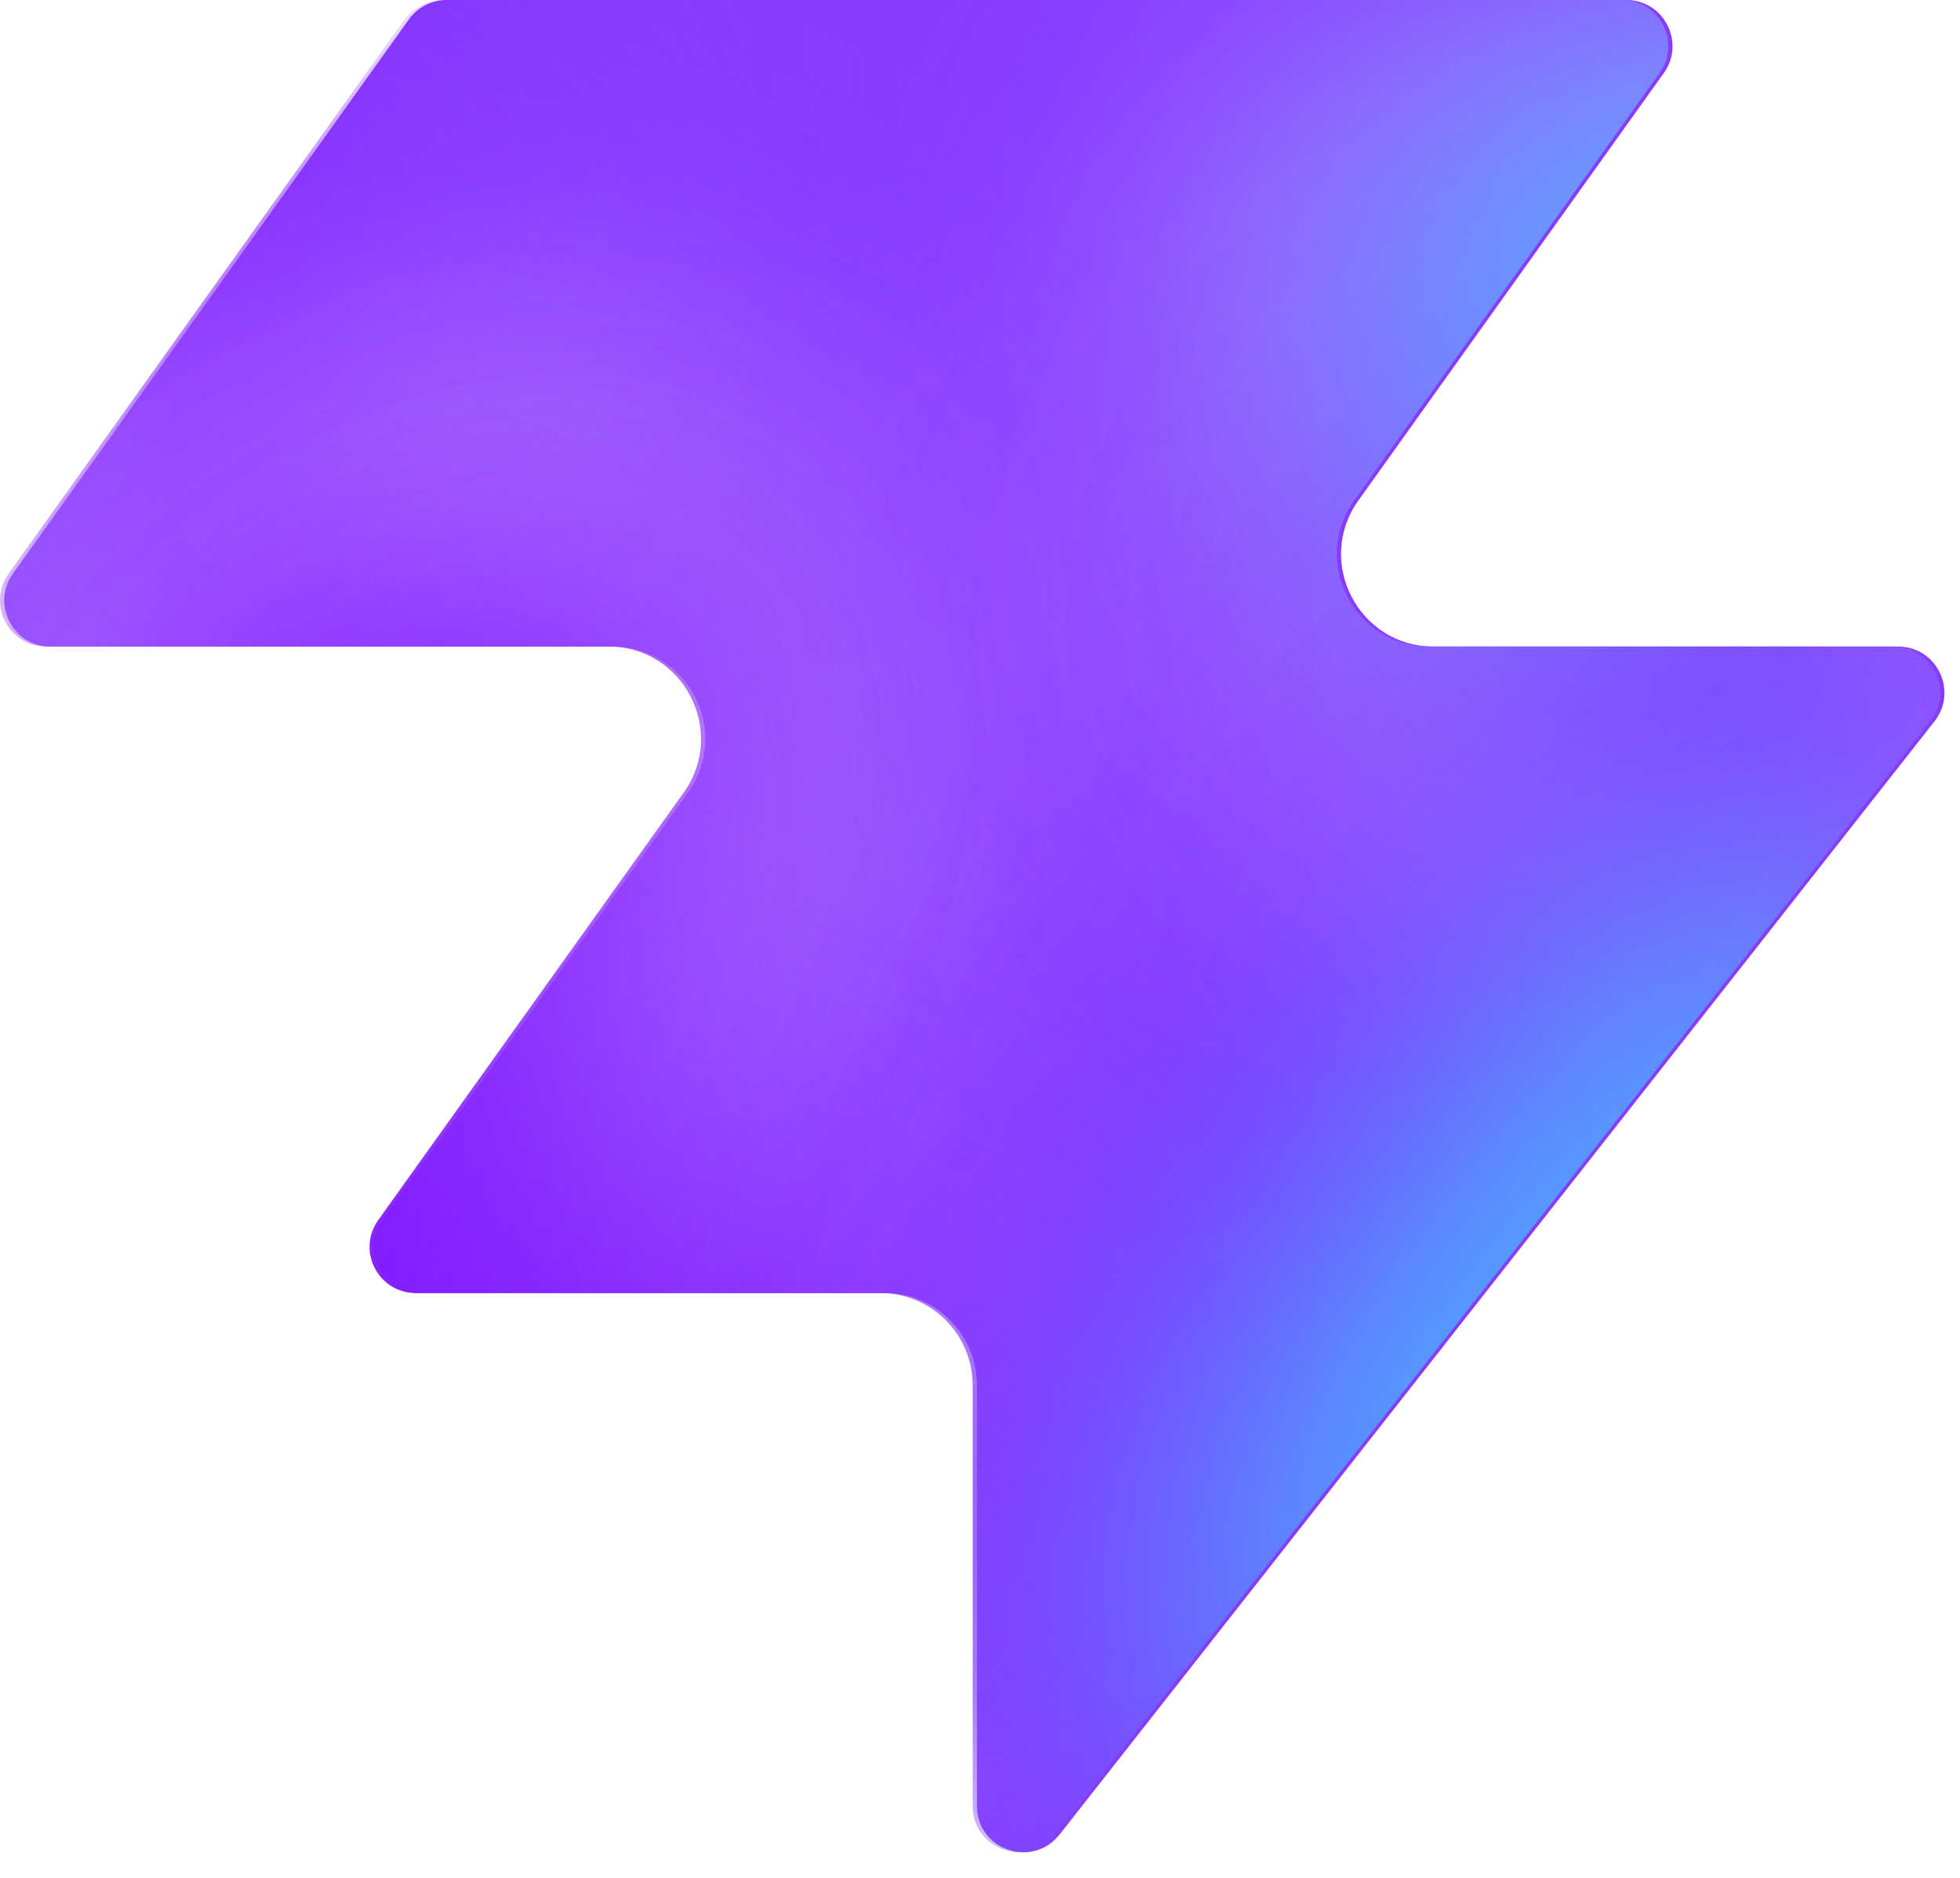
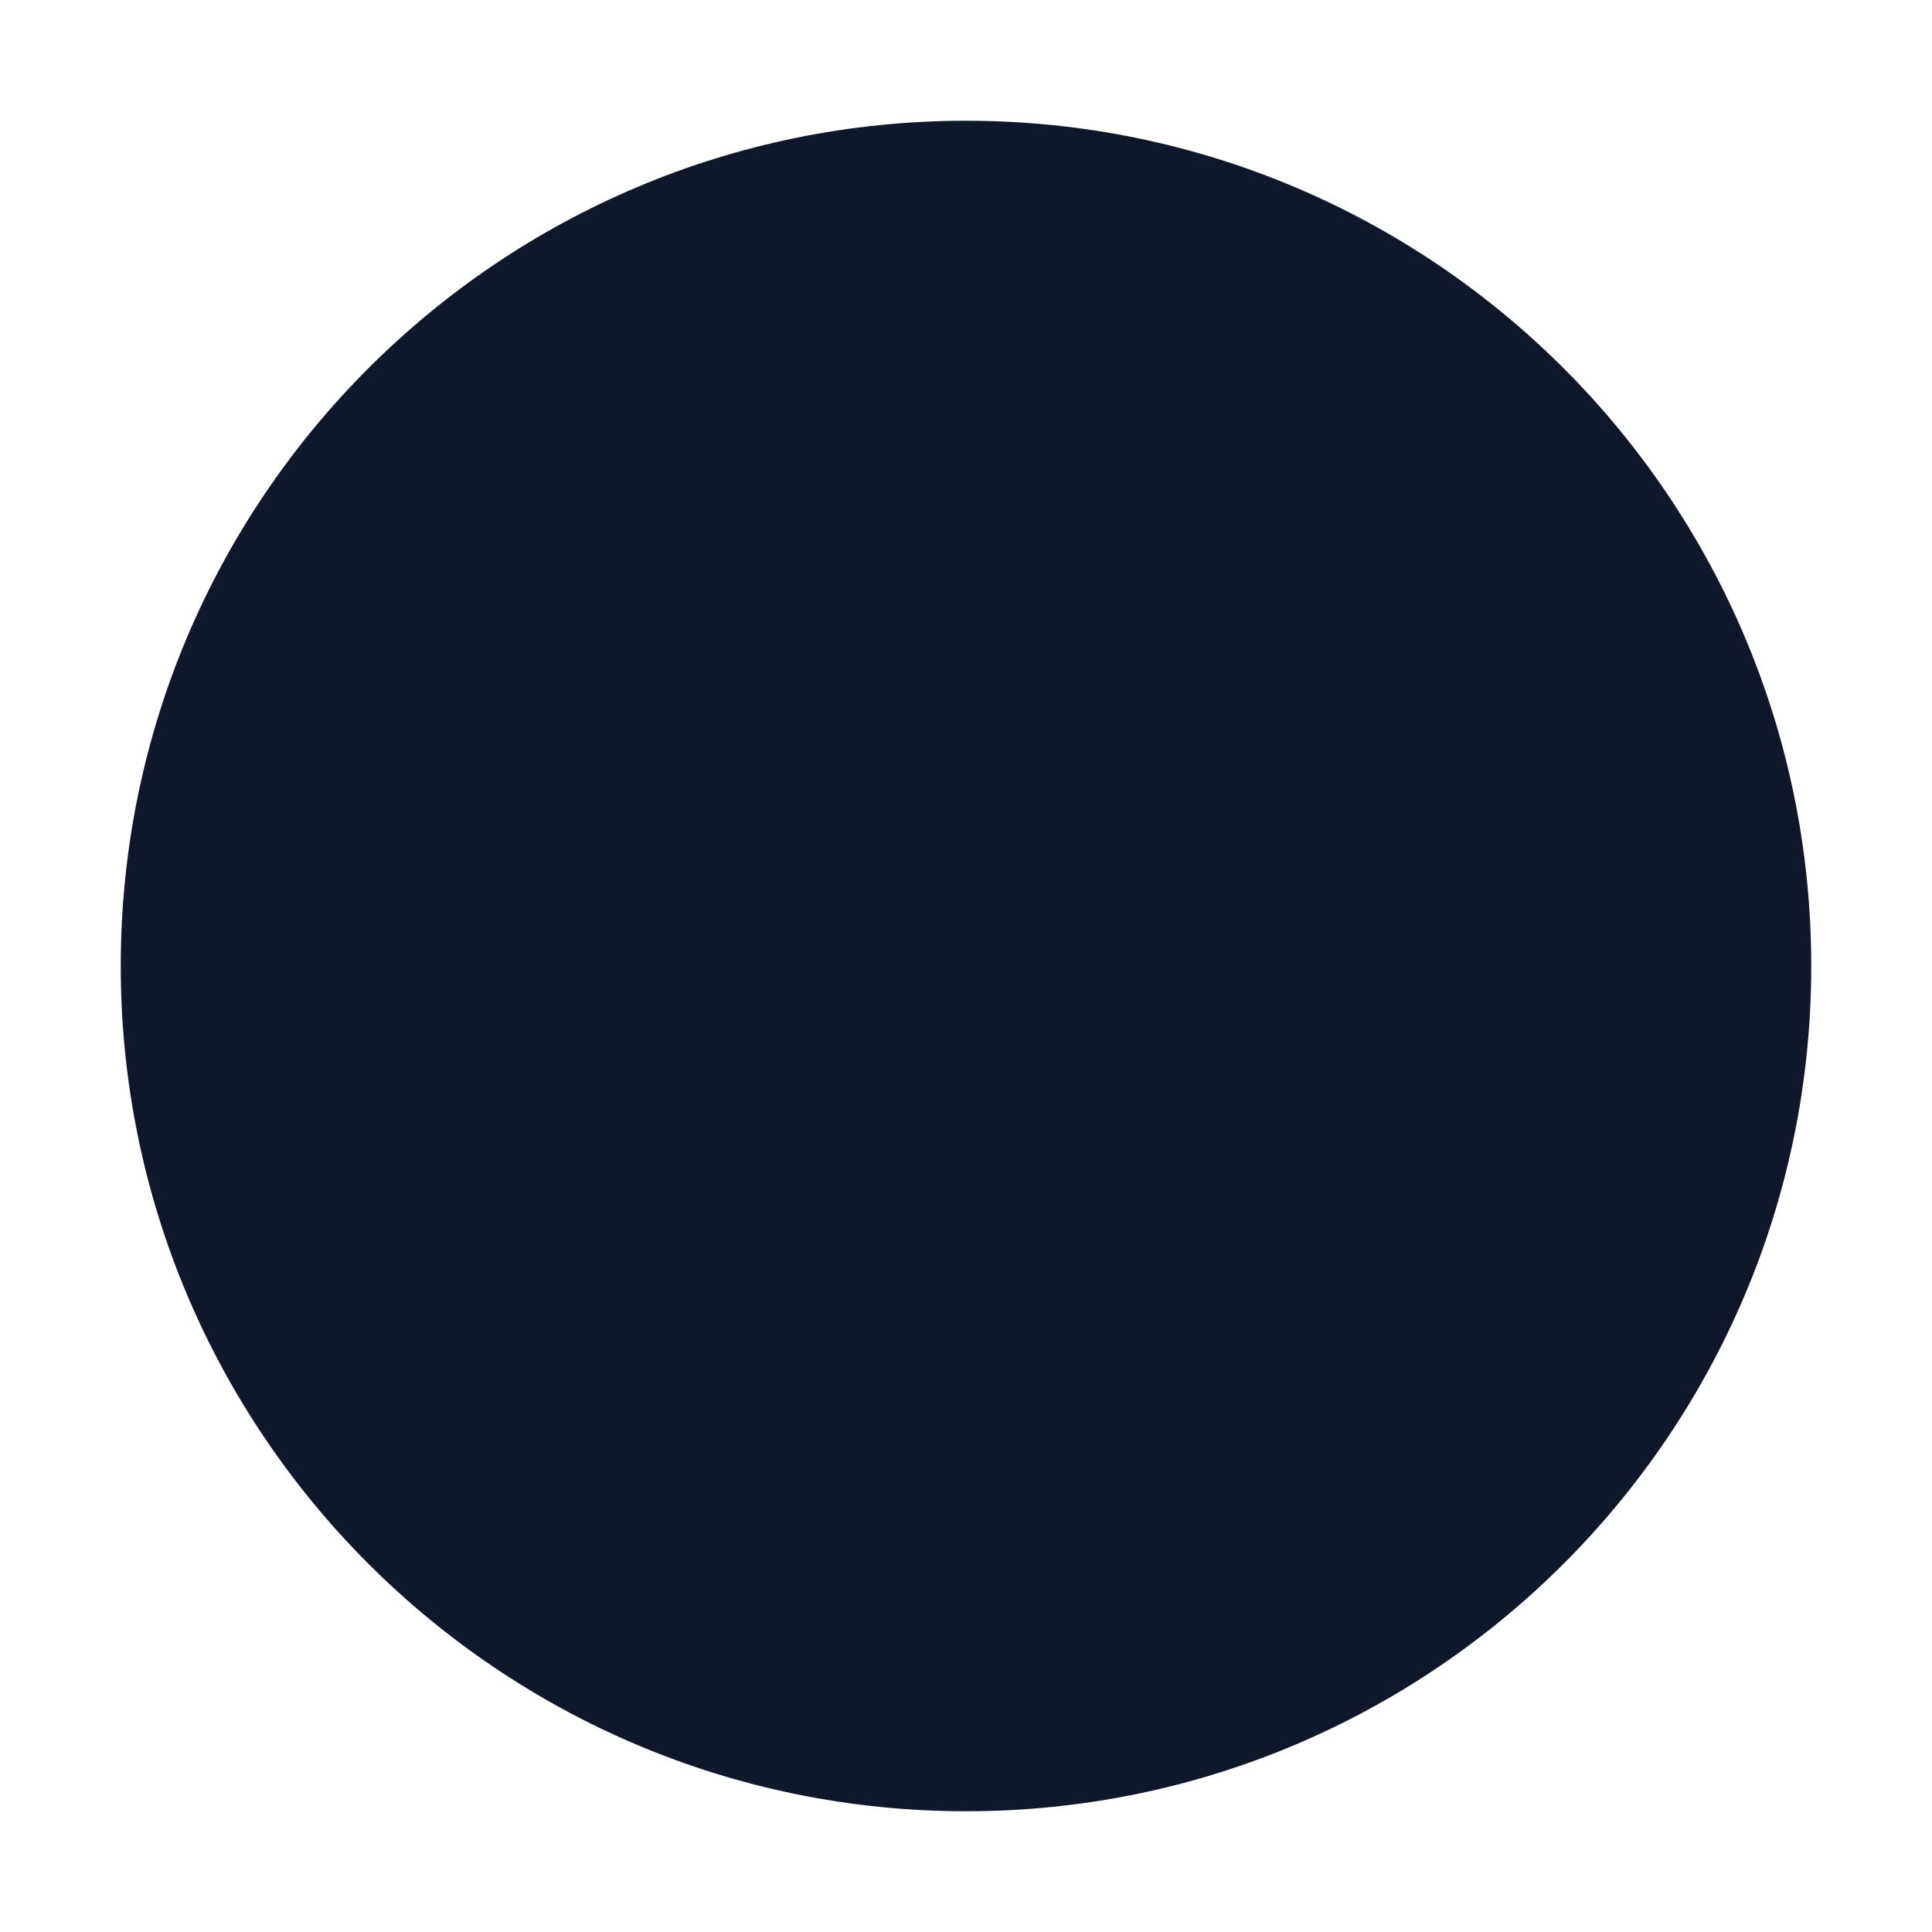
- <svg xmlns="http://www.w3.org/2000/svg" width="48" height="46" fill="none" viewBox="0 0 48 46">
-   <path fill="#863bff" d="M25.946 44.938c-.664.845-2.021.375-2.021-.698V33.937a2.26 2.26 0 0 0-2.262-2.262H10.287c-.92 0-1.456-1.04-.92-1.788l7.48-10.471c1.07-1.497 0-3.578-1.842-3.578H1.237c-.92 0-1.456-1.04-.92-1.788L10.013.474c.214-.297.556-.474.92-.474h28.894c.92 0 1.456 1.04.92 1.788l-7.48 10.471c-1.07 1.498 0 3.579 1.842 3.579h11.377c.943 0 1.473 1.088.89 1.83L25.947 44.94z" style="fill:#863bff;fill:color(display-p3 .525 .23 1);fill-opacity:1" />
-   <mask id="a" width="48" height="46" x="0" y="0" maskUnits="userSpaceOnUse" style="mask-type:alpha">
-     <path fill="#000" d="M25.842 44.938c-.664.844-2.021.375-2.021-.698V33.937a2.26 2.26 0 0 0-2.262-2.262H10.183c-.92 0-1.456-1.04-.92-1.788l7.48-10.471c1.07-1.498 0-3.579-1.842-3.579H1.133c-.92 0-1.456-1.04-.92-1.787L9.91.473c.214-.297.556-.474.92-.474h28.894c.92 0 1.456 1.04.92 1.788l-7.48 10.471c-1.07 1.498 0 3.578 1.842 3.578h11.377c.943 0 1.473 1.088.89 1.832L25.843 44.94z" style="fill:#000;fill-opacity:1" />
-   </mask>
-   <g mask="url(#a)">
-     <g filter="url(#b)">
-       <ellipse cx="5.508" cy="14.704" fill="#ede6ff" rx="5.508" ry="14.704" style="fill:#ede6ff;fill:color(display-p3 .927 .903 1);fill-opacity:1" transform="matrix(.00324 1 1 -.00324 -4.47 31.516)" />
-     </g>
-     <g filter="url(#c)">
-       <ellipse cx="10.399" cy="29.851" fill="#ede6ff" rx="10.399" ry="29.851" style="fill:#ede6ff;fill:color(display-p3 .927 .903 1);fill-opacity:1" transform="matrix(.00324 1 1 -.00324 -39.328 7.883)" />
-     </g>
-     <g filter="url(#d)">
-       <ellipse cx="5.508" cy="30.487" fill="#7e14ff" rx="5.508" ry="30.487" style="fill:#7e14ff;fill:color(display-p3 .492 .077 1);fill-opacity:1" transform="rotate(89.814 -25.913 -14.639)scale(1 -1)" />
-     </g>
-     <g filter="url(#e)">
-       <ellipse cx="5.508" cy="30.599" fill="#7e14ff" rx="5.508" ry="30.599" style="fill:#7e14ff;fill:color(display-p3 .492 .077 1);fill-opacity:1" transform="rotate(89.814 -32.644 -3.334)scale(1 -1)" />
-     </g>
-     <g filter="url(#f)">
-       <ellipse cx="5.508" cy="30.599" fill="#7e14ff" rx="5.508" ry="30.599" style="fill:#7e14ff;fill:color(display-p3 .492 .077 1);fill-opacity:1" transform="matrix(.00324 1 1 -.00324 -34.34 30.47)" />
-     </g>
-     <g filter="url(#g)">
-       <ellipse cx="14.072" cy="22.078" fill="#ede6ff" rx="14.072" ry="22.078" style="fill:#ede6ff;fill:color(display-p3 .927 .903 1);fill-opacity:1" transform="rotate(93.35 24.506 48.493)scale(-1 1)" />
-     </g>
-     <g filter="url(#h)">
-       <ellipse cx="3.47" cy="21.501" fill="#7e14ff" rx="3.47" ry="21.501" style="fill:#7e14ff;fill:color(display-p3 .492 .077 1);fill-opacity:1" transform="rotate(89.009 28.708 47.59)scale(-1 1)" />
-     </g>
-     <g filter="url(#i)">
-       <ellipse cx="3.47" cy="21.501" fill="#7e14ff" rx="3.47" ry="21.501" style="fill:#7e14ff;fill:color(display-p3 .492 .077 1);fill-opacity:1" transform="rotate(89.009 28.708 47.59)scale(-1 1)" />
-     </g>
-     <g filter="url(#j)">
-       <ellipse cx=".387" cy="8.972" fill="#7e14ff" rx="4.407" ry="29.108" style="fill:#7e14ff;fill:color(display-p3 .492 .077 1);fill-opacity:1" transform="rotate(39.51 .387 8.972)" />
-     </g>
-     <g filter="url(#k)">
-       <ellipse cx="47.523" cy="-6.092" fill="#7e14ff" rx="4.407" ry="29.108" style="fill:#7e14ff;fill:color(display-p3 .492 .077 1);fill-opacity:1" transform="rotate(37.892 47.523 -6.092)" />
-     </g>
-     <g filter="url(#l)">
-       <ellipse cx="41.412" cy="6.333" fill="#47bfff" rx="5.971" ry="9.665" style="fill:#47bfff;fill:color(display-p3 .28 .748 1);fill-opacity:1" transform="rotate(37.892 41.412 6.333)" />
-     </g>
-     <g filter="url(#m)">
-       <ellipse cx="-1.879" cy="38.332" fill="#7e14ff" rx="4.407" ry="29.108" style="fill:#7e14ff;fill:color(display-p3 .492 .077 1);fill-opacity:1" transform="rotate(37.892 -1.88 38.332)" />
-     </g>
-     <g filter="url(#n)">
-       <ellipse cx="-1.879" cy="38.332" fill="#7e14ff" rx="4.407" ry="29.108" style="fill:#7e14ff;fill:color(display-p3 .492 .077 1);fill-opacity:1" transform="rotate(37.892 -1.88 38.332)" />
-     </g>
-     <g filter="url(#o)">
-       <ellipse cx="35.651" cy="29.907" fill="#7e14ff" rx="4.407" ry="29.108" style="fill:#7e14ff;fill:color(display-p3 .492 .077 1);fill-opacity:1" transform="rotate(37.892 35.651 29.907)" />
-     </g>
-     <g filter="url(#p)">
-       <ellipse cx="38.418" cy="32.4" fill="#47bfff" rx="5.971" ry="15.297" style="fill:#47bfff;fill:color(display-p3 .28 .748 1);fill-opacity:1" transform="rotate(37.892 38.418 32.4)" />
-     </g>
-   </g>
-   <defs>
-     <filter id="b" width="60.045" height="41.654" x="-19.77" y="16.149" color-interpolation-filters="sRGB" filterUnits="userSpaceOnUse">
-       <feFlood flood-opacity="0" result="BackgroundImageFix" />
-       <feBlend in="SourceGraphic" in2="BackgroundImageFix" result="shape" />
-       <feGaussianBlur result="effect1_foregroundBlur_2002_17158" stdDeviation="7.659" />
-     </filter>
-     <filter id="c" width="90.34" height="51.437" x="-54.613" y="-7.533" color-interpolation-filters="sRGB" filterUnits="userSpaceOnUse">
-       <feFlood flood-opacity="0" result="BackgroundImageFix" />
-       <feBlend in="SourceGraphic" in2="BackgroundImageFix" result="shape" />
-       <feGaussianBlur result="effect1_foregroundBlur_2002_17158" stdDeviation="7.659" />
-     </filter>
-     <filter id="d" width="79.355" height="29.4" x="-49.64" y="2.03" color-interpolation-filters="sRGB" filterUnits="userSpaceOnUse">
-       <feFlood flood-opacity="0" result="BackgroundImageFix" />
-       <feBlend in="SourceGraphic" in2="BackgroundImageFix" result="shape" />
-       <feGaussianBlur result="effect1_foregroundBlur_2002_17158" stdDeviation="4.596" />
-     </filter>
-     <filter id="e" width="79.579" height="29.4" x="-45.045" y="20.029" color-interpolation-filters="sRGB" filterUnits="userSpaceOnUse">
-       <feFlood flood-opacity="0" result="BackgroundImageFix" />
-       <feBlend in="SourceGraphic" in2="BackgroundImageFix" result="shape" />
-       <feGaussianBlur result="effect1_foregroundBlur_2002_17158" stdDeviation="4.596" />
-     </filter>
-     <filter id="f" width="79.579" height="29.4" x="-43.513" y="21.178" color-interpolation-filters="sRGB" filterUnits="userSpaceOnUse">
-       <feFlood flood-opacity="0" result="BackgroundImageFix" />
-       <feBlend in="SourceGraphic" in2="BackgroundImageFix" result="shape" />
-       <feGaussianBlur result="effect1_foregroundBlur_2002_17158" stdDeviation="4.596" />
-     </filter>
-     <filter id="g" width="74.749" height="58.852" x="15.756" y="-17.901" color-interpolation-filters="sRGB" filterUnits="userSpaceOnUse">
-       <feFlood flood-opacity="0" result="BackgroundImageFix" />
-       <feBlend in="SourceGraphic" in2="BackgroundImageFix" result="shape" />
-       <feGaussianBlur result="effect1_foregroundBlur_2002_17158" stdDeviation="7.659" />
-     </filter>
-     <filter id="h" width="61.377" height="25.362" x="23.548" y="2.284" color-interpolation-filters="sRGB" filterUnits="userSpaceOnUse">
-       <feFlood flood-opacity="0" result="BackgroundImageFix" />
-       <feBlend in="SourceGraphic" in2="BackgroundImageFix" result="shape" />
-       <feGaussianBlur result="effect1_foregroundBlur_2002_17158" stdDeviation="4.596" />
-     </filter>
-     <filter id="i" width="61.377" height="25.362" x="23.548" y="2.284" color-interpolation-filters="sRGB" filterUnits="userSpaceOnUse">
-       <feFlood flood-opacity="0" result="BackgroundImageFix" />
-       <feBlend in="SourceGraphic" in2="BackgroundImageFix" result="shape" />
-       <feGaussianBlur result="effect1_foregroundBlur_2002_17158" stdDeviation="4.596" />
-     </filter>
-     <filter id="j" width="56.045" height="63.649" x="-27.636" y="-22.853" color-interpolation-filters="sRGB" filterUnits="userSpaceOnUse">
-       <feFlood flood-opacity="0" result="BackgroundImageFix" />
-       <feBlend in="SourceGraphic" in2="BackgroundImageFix" result="shape" />
-       <feGaussianBlur result="effect1_foregroundBlur_2002_17158" stdDeviation="4.596" />
-     </filter>
-     <filter id="k" width="54.814" height="64.646" x="20.116" y="-38.415" color-interpolation-filters="sRGB" filterUnits="userSpaceOnUse">
-       <feFlood flood-opacity="0" result="BackgroundImageFix" />
-       <feBlend in="SourceGraphic" in2="BackgroundImageFix" result="shape" />
-       <feGaussianBlur result="effect1_foregroundBlur_2002_17158" stdDeviation="4.596" />
-     </filter>
-     <filter id="l" width="33.541" height="35.313" x="24.641" y="-11.323" color-interpolation-filters="sRGB" filterUnits="userSpaceOnUse">
-       <feFlood flood-opacity="0" result="BackgroundImageFix" />
-       <feBlend in="SourceGraphic" in2="BackgroundImageFix" result="shape" />
-       <feGaussianBlur result="effect1_foregroundBlur_2002_17158" stdDeviation="4.596" />
-     </filter>
-     <filter id="m" width="54.814" height="64.646" x="-29.286" y="6.009" color-interpolation-filters="sRGB" filterUnits="userSpaceOnUse">
-       <feFlood flood-opacity="0" result="BackgroundImageFix" />
-       <feBlend in="SourceGraphic" in2="BackgroundImageFix" result="shape" />
-       <feGaussianBlur result="effect1_foregroundBlur_2002_17158" stdDeviation="4.596" />
-     </filter>
-     <filter id="n" width="54.814" height="64.646" x="-29.286" y="6.009" color-interpolation-filters="sRGB" filterUnits="userSpaceOnUse">
-       <feFlood flood-opacity="0" result="BackgroundImageFix" />
-       <feBlend in="SourceGraphic" in2="BackgroundImageFix" result="shape" />
-       <feGaussianBlur result="effect1_foregroundBlur_2002_17158" stdDeviation="4.596" />
-     </filter>
-     <filter id="o" width="54.814" height="64.646" x="8.244" y="-2.416" color-interpolation-filters="sRGB" filterUnits="userSpaceOnUse">
-       <feFlood flood-opacity="0" result="BackgroundImageFix" />
-       <feBlend in="SourceGraphic" in2="BackgroundImageFix" result="shape" />
-       <feGaussianBlur result="effect1_foregroundBlur_2002_17158" stdDeviation="4.596" />
-     </filter>
-     <filter id="p" width="39.409" height="43.623" x="18.713" y="10.588" color-interpolation-filters="sRGB" filterUnits="userSpaceOnUse">
-       <feFlood flood-opacity="0" result="BackgroundImageFix" />
-       <feBlend in="SourceGraphic" in2="BackgroundImageFix" result="shape" />
-       <feGaussianBlur result="effect1_foregroundBlur_2002_17158" stdDeviation="4.596" />
-     </filter>
-   </defs>
+ <svg xmlns="http://www.w3.org/2000/svg" viewBox="0 0 32 32">
+   <circle cx="16" cy="16" r="14" fill="#0f172a" />
</svg>
